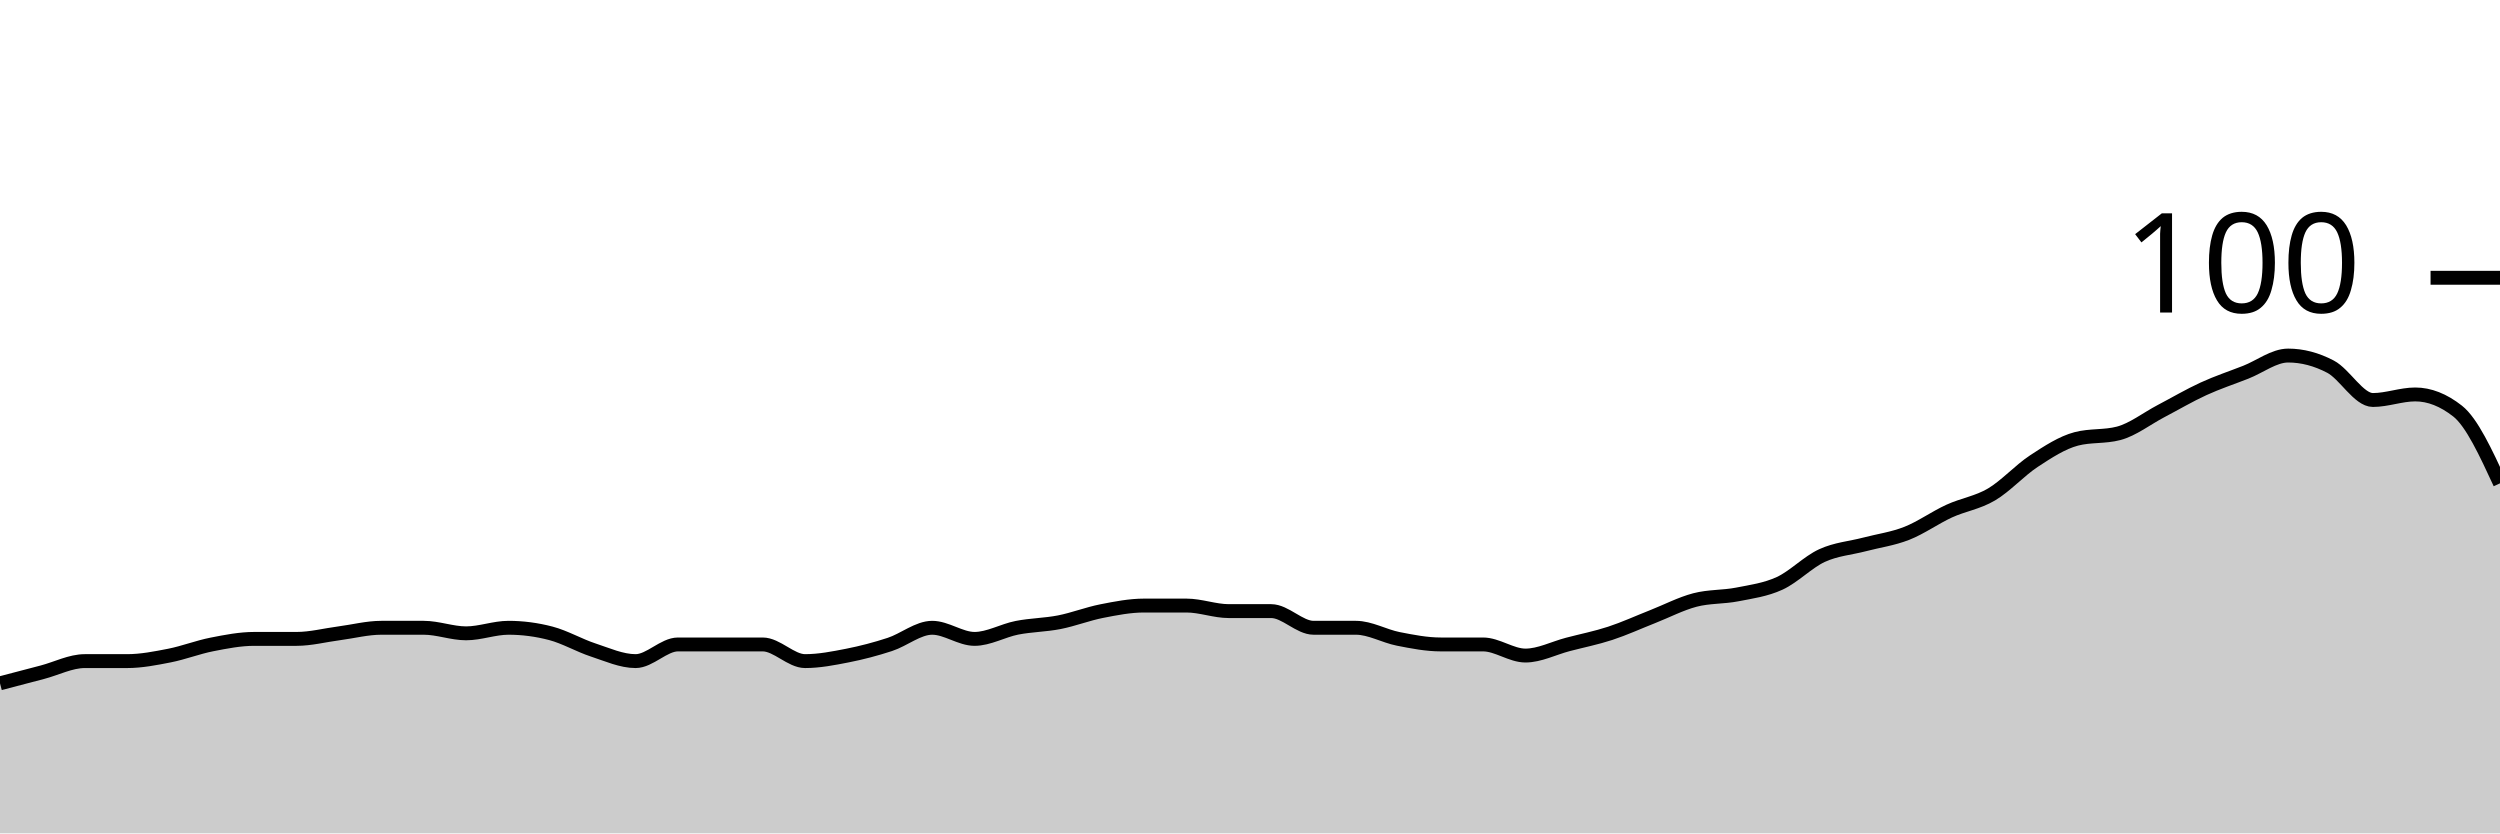
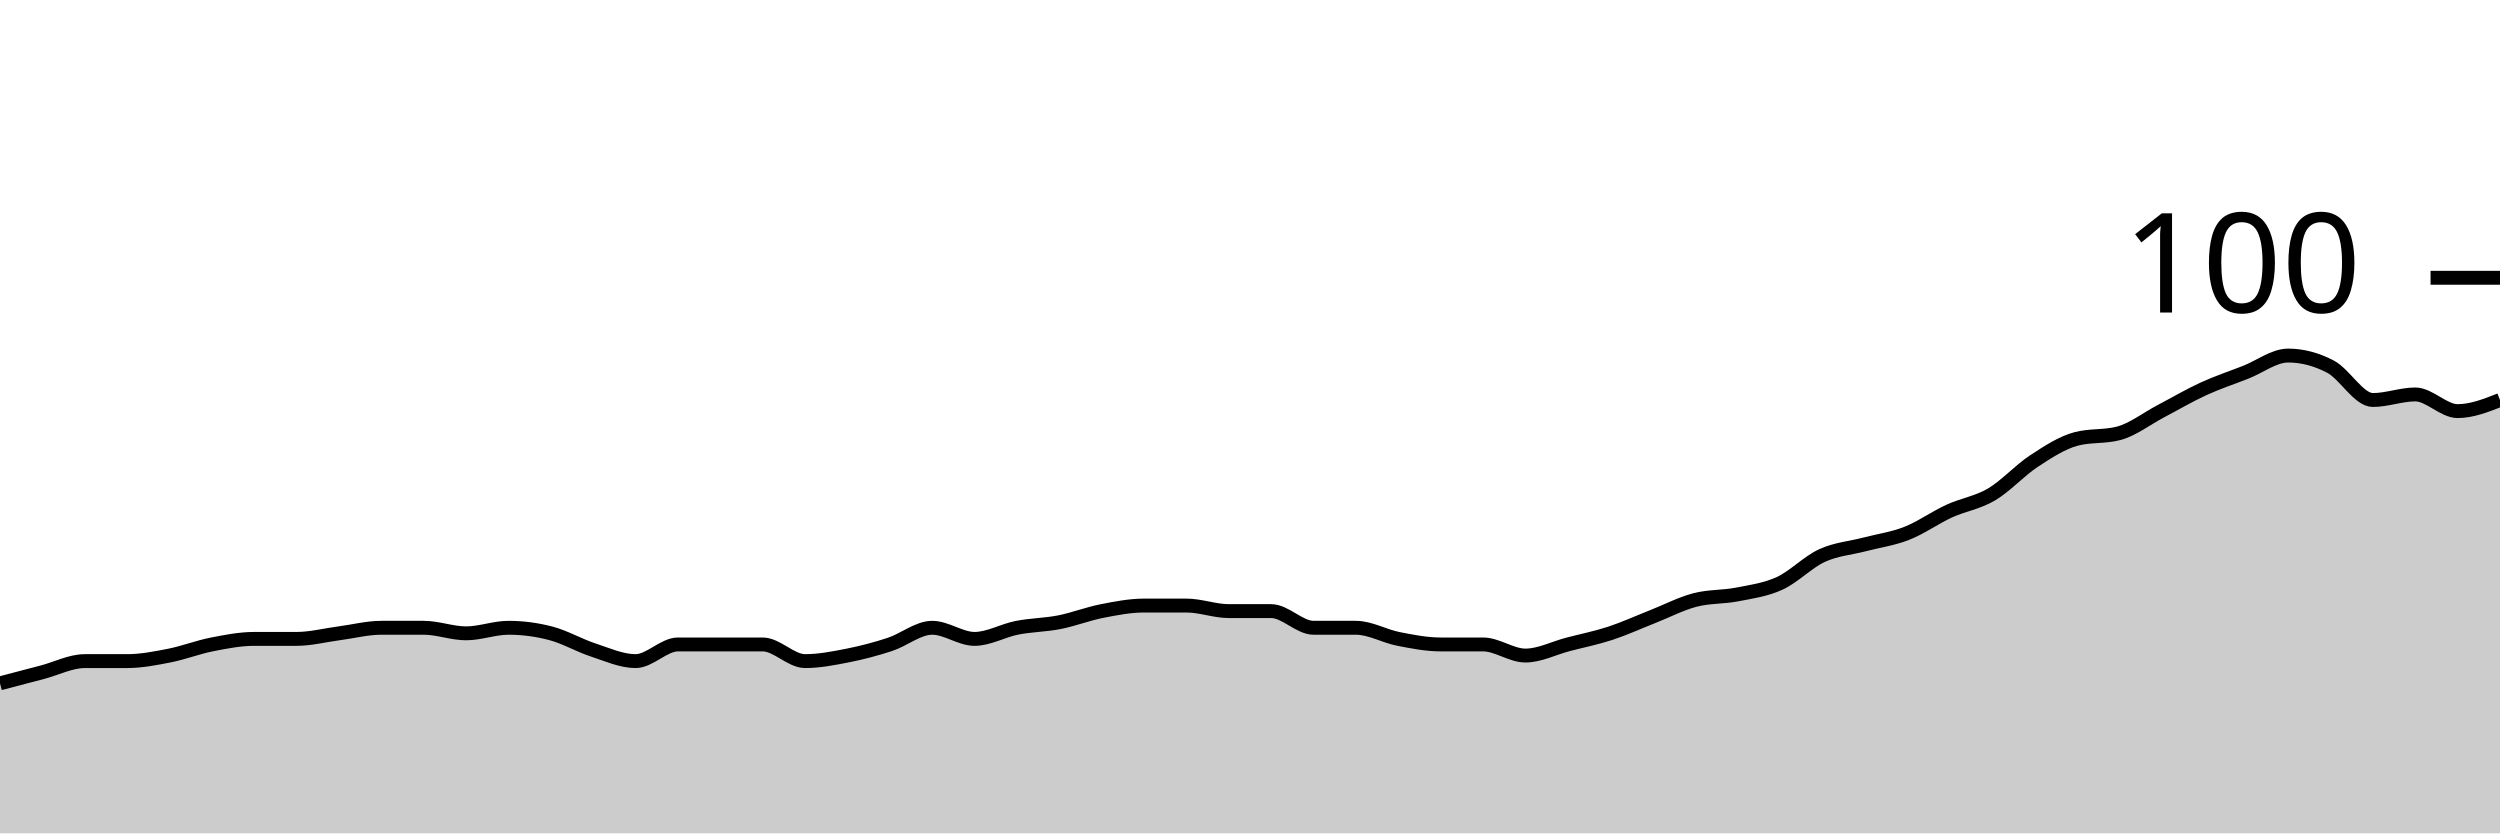
<svg xmlns="http://www.w3.org/2000/svg" viewBox="0 0 180 60">
  <g transform="translate(0,20)">
-     <path class="area" fill="rgba(0, 0, 0, 0.2)" d="M0,29.2C1.017,28.933,2.034,28.667,3.051,28.4C4.068,28.133,5.085,27.6,6.102,27.6C7.119,27.6,8.136,27.6,9.153,27.6C10.169,27.6,11.186,27.4,12.203,27.2C13.22,27,14.237,26.6,15.254,26.4C16.271,26.2,17.288,26,18.305,26C19.322,26,20.339,26,21.356,26C22.373,26,23.39,25.733,24.407,25.6C25.424,25.467,26.441,25.2,27.458,25.2C28.475,25.2,29.492,25.2,30.508,25.2C31.525,25.2,32.542,25.6,33.559,25.6C34.576,25.6,35.593,25.2,36.61,25.2C37.627,25.2,38.644,25.333,39.661,25.6C40.678,25.867,41.695,26.467,42.712,26.8C43.729,27.133,44.746,27.6,45.763,27.6C46.78,27.6,47.797,26.4,48.814,26.4C49.831,26.4,50.847,26.4,51.864,26.4C52.881,26.4,53.898,26.4,54.915,26.4C55.932,26.4,56.949,27.6,57.966,27.6C58.983,27.6,60,27.4,61.017,27.2C62.034,27,63.051,26.733,64.068,26.4C65.085,26.067,66.102,25.2,67.119,25.2C68.136,25.2,69.153,26,70.169,26C71.186,26,72.203,25.4,73.22,25.2C74.237,25,75.254,25,76.271,24.8C77.288,24.6,78.305,24.2,79.322,24C80.339,23.8,81.356,23.6,82.373,23.6C83.39,23.6,84.407,23.6,85.424,23.6C86.441,23.6,87.458,24,88.475,24C89.492,24,90.508,24,91.525,24C92.542,24,93.559,25.2,94.576,25.2C95.593,25.2,96.61,25.2,97.627,25.2C98.644,25.2,99.661,25.8,100.678,26C101.695,26.2,102.712,26.4,103.729,26.4C104.746,26.4,105.763,26.4,106.78,26.4C107.797,26.4,108.814,27.2,109.831,27.2C110.847,27.2,111.864,26.667,112.881,26.4C113.898,26.133,114.915,25.933,115.932,25.6C116.949,25.267,117.966,24.8,118.983,24.4C120,24,121.017,23.467,122.034,23.2C123.051,22.933,124.068,23,125.085,22.8C126.102,22.6,127.119,22.467,128.136,22C129.153,21.533,130.169,20.467,131.186,20C132.203,19.533,133.22,19.467,134.237,19.2C135.254,18.933,136.271,18.8,137.288,18.4C138.305,18,139.322,17.267,140.339,16.8C141.356,16.333,142.373,16.2,143.39,15.6C144.407,15,145.424,13.867,146.441,13.2C147.458,12.533,148.475,11.867,149.492,11.6C150.508,11.333,151.525,11.467,152.542,11.2C153.559,10.933,154.576,10.133,155.593,9.6C156.61,9.067,157.627,8.467,158.644,8C159.661,7.533,160.678,7.2,161.695,6.8C162.712,6.4,163.729,5.6,164.746,5.6C165.763,5.6,166.78,5.867,167.797,6.4C168.814,6.933,169.831,8.8,170.847,8.8C171.864,8.8,172.881,8.4,173.898,8.4C174.915,8.4,175.932,8.8,176.949,9.6C177.966,10.4,178.983,12.6,180,14.8L180,40C178.983,40,177.966,40,176.949,40C175.932,40,174.915,40,173.898,40C172.881,40,171.864,40,170.847,40C169.831,40,168.814,40,167.797,40C166.78,40,165.763,40,164.746,40C163.729,40,162.712,40,161.695,40C160.678,40,159.661,40,158.644,40C157.627,40,156.61,40,155.593,40C154.576,40,153.559,40,152.542,40C151.525,40,150.508,40,149.492,40C148.475,40,147.458,40,146.441,40C145.424,40,144.407,40,143.39,40C142.373,40,141.356,40,140.339,40C139.322,40,138.305,40,137.288,40C136.271,40,135.254,40,134.237,40C133.22,40,132.203,40,131.186,40C130.169,40,129.153,40,128.136,40C127.119,40,126.102,40,125.085,40C124.068,40,123.051,40,122.034,40C121.017,40,120,40,118.983,40C117.966,40,116.949,40,115.932,40C114.915,40,113.898,40,112.881,40C111.864,40,110.847,40,109.831,40C108.814,40,107.797,40,106.78,40C105.763,40,104.746,40,103.729,40C102.712,40,101.695,40,100.678,40C99.661,40,98.644,40,97.627,40C96.61,40,95.593,40,94.576,40C93.559,40,92.542,40,91.525,40C90.508,40,89.492,40,88.475,40C87.458,40,86.441,40,85.424,40C84.407,40,83.39,40,82.373,40C81.356,40,80.339,40,79.322,40C78.305,40,77.288,40,76.271,40C75.254,40,74.237,40,73.22,40C72.203,40,71.186,40,70.169,40C69.153,40,68.136,40,67.119,40C66.102,40,65.085,40,64.068,40C63.051,40,62.034,40,61.017,40C60,40,58.983,40,57.966,40C56.949,40,55.932,40,54.915,40C53.898,40,52.881,40,51.864,40C50.847,40,49.831,40,48.814,40C47.797,40,46.78,40,45.763,40C44.746,40,43.729,40,42.712,40C41.695,40,40.678,40,39.661,40C38.644,40,37.627,40,36.61,40C35.593,40,34.576,40,33.559,40C32.542,40,31.525,40,30.508,40C29.492,40,28.475,40,27.458,40C26.441,40,25.424,40,24.407,40C23.39,40,22.373,40,21.356,40C20.339,40,19.322,40,18.305,40C17.288,40,16.271,40,15.254,40C14.237,40,13.22,40,12.203,40C11.186,40,10.169,40,9.153,40C8.136,40,7.119,40,6.102,40C5.085,40,4.068,40,3.051,40C2.034,40,1.017,40,0,40Z" />
-     <path class="line" stroke="black" fill="none" d="M0,29.2C1.017,28.933,2.034,28.667,3.051,28.4C4.068,28.133,5.085,27.6,6.102,27.6C7.119,27.6,8.136,27.6,9.153,27.6C10.169,27.6,11.186,27.4,12.203,27.2C13.22,27,14.237,26.6,15.254,26.4C16.271,26.2,17.288,26,18.305,26C19.322,26,20.339,26,21.356,26C22.373,26,23.39,25.733,24.407,25.6C25.424,25.467,26.441,25.2,27.458,25.2C28.475,25.2,29.492,25.2,30.508,25.2C31.525,25.2,32.542,25.6,33.559,25.6C34.576,25.6,35.593,25.2,36.61,25.2C37.627,25.2,38.644,25.333,39.661,25.6C40.678,25.867,41.695,26.467,42.712,26.8C43.729,27.133,44.746,27.6,45.763,27.6C46.78,27.6,47.797,26.4,48.814,26.4C49.831,26.4,50.847,26.4,51.864,26.4C52.881,26.4,53.898,26.4,54.915,26.4C55.932,26.4,56.949,27.6,57.966,27.6C58.983,27.6,60,27.4,61.017,27.2C62.034,27,63.051,26.733,64.068,26.4C65.085,26.067,66.102,25.2,67.119,25.2C68.136,25.2,69.153,26,70.169,26C71.186,26,72.203,25.4,73.22,25.2C74.237,25,75.254,25,76.271,24.8C77.288,24.6,78.305,24.2,79.322,24C80.339,23.8,81.356,23.6,82.373,23.6C83.39,23.6,84.407,23.6,85.424,23.6C86.441,23.6,87.458,24,88.475,24C89.492,24,90.508,24,91.525,24C92.542,24,93.559,25.2,94.576,25.2C95.593,25.2,96.61,25.2,97.627,25.2C98.644,25.2,99.661,25.8,100.678,26C101.695,26.2,102.712,26.4,103.729,26.4C104.746,26.4,105.763,26.4,106.78,26.4C107.797,26.4,108.814,27.2,109.831,27.2C110.847,27.2,111.864,26.667,112.881,26.4C113.898,26.133,114.915,25.933,115.932,25.6C116.949,25.267,117.966,24.8,118.983,24.4C120,24,121.017,23.467,122.034,23.2C123.051,22.933,124.068,23,125.085,22.8C126.102,22.6,127.119,22.467,128.136,22C129.153,21.533,130.169,20.467,131.186,20C132.203,19.533,133.22,19.467,134.237,19.2C135.254,18.933,136.271,18.8,137.288,18.4C138.305,18,139.322,17.267,140.339,16.8C141.356,16.333,142.373,16.2,143.39,15.6C144.407,15,145.424,13.867,146.441,13.2C147.458,12.533,148.475,11.867,149.492,11.6C150.508,11.333,151.525,11.467,152.542,11.2C153.559,10.933,154.576,10.133,155.593,9.6C156.61,9.067,157.627,8.467,158.644,8C159.661,7.533,160.678,7.2,161.695,6.8C162.712,6.4,163.729,5.6,164.746,5.6C165.763,5.6,166.78,5.867,167.797,6.4C168.814,6.933,169.831,8.8,170.847,8.8C171.864,8.8,172.881,8.4,173.898,8.4C174.915,8.4,175.932,8.8,176.949,9.6C177.966,10.4,178.983,12.6,180,14.8" />
+     <path class="area" fill="rgba(0, 0, 0, 0.2)" d="M0,29.2C1.017,28.933,2.034,28.667,3.051,28.4C4.068,28.133,5.085,27.6,6.102,27.6C7.119,27.6,8.136,27.6,9.153,27.6C10.169,27.6,11.186,27.4,12.203,27.2C13.22,27,14.237,26.6,15.254,26.4C16.271,26.2,17.288,26,18.305,26C19.322,26,20.339,26,21.356,26C22.373,26,23.39,25.733,24.407,25.6C25.424,25.467,26.441,25.2,27.458,25.2C28.475,25.2,29.492,25.2,30.508,25.2C31.525,25.2,32.542,25.6,33.559,25.6C34.576,25.6,35.593,25.2,36.61,25.2C37.627,25.2,38.644,25.333,39.661,25.6C40.678,25.867,41.695,26.467,42.712,26.8C43.729,27.133,44.746,27.6,45.763,27.6C46.78,27.6,47.797,26.4,48.814,26.4C49.831,26.4,50.847,26.4,51.864,26.4C52.881,26.4,53.898,26.4,54.915,26.4C55.932,26.4,56.949,27.6,57.966,27.6C58.983,27.6,60,27.4,61.017,27.2C62.034,27,63.051,26.733,64.068,26.4C65.085,26.067,66.102,25.2,67.119,25.2C68.136,25.2,69.153,26,70.169,26C71.186,26,72.203,25.4,73.22,25.2C74.237,25,75.254,25,76.271,24.8C77.288,24.6,78.305,24.2,79.322,24C80.339,23.8,81.356,23.6,82.373,23.6C83.39,23.6,84.407,23.6,85.424,23.6C86.441,23.6,87.458,24,88.475,24C89.492,24,90.508,24,91.525,24C92.542,24,93.559,25.2,94.576,25.2C95.593,25.2,96.61,25.2,97.627,25.2C98.644,25.2,99.661,25.8,100.678,26C101.695,26.2,102.712,26.4,103.729,26.4C104.746,26.4,105.763,26.4,106.78,26.4C107.797,26.4,108.814,27.2,109.831,27.2C110.847,27.2,111.864,26.667,112.881,26.4C113.898,26.133,114.915,25.933,115.932,25.6C116.949,25.267,117.966,24.8,118.983,24.4C120,24,121.017,23.467,122.034,23.2C123.051,22.933,124.068,23,125.085,22.8C126.102,22.6,127.119,22.467,128.136,22C129.153,21.533,130.169,20.467,131.186,20C132.203,19.533,133.22,19.467,134.237,19.2C135.254,18.933,136.271,18.8,137.288,18.4C138.305,18,139.322,17.267,140.339,16.8C141.356,16.333,142.373,16.2,143.39,15.6C144.407,15,145.424,13.867,146.441,13.2C147.458,12.533,148.475,11.867,149.492,11.6C150.508,11.333,151.525,11.467,152.542,11.2C153.559,10.933,154.576,10.133,155.593,9.6C156.61,9.067,157.627,8.467,158.644,8C159.661,7.533,160.678,7.2,161.695,6.8C162.712,6.4,163.729,5.6,164.746,5.6C165.763,5.6,166.78,5.867,167.797,6.4C168.814,6.933,169.831,8.8,170.847,8.8C171.864,8.8,172.881,8.4,173.898,8.4C174.915,8.4,175.932,9.6,176.949,9.6C177.966,9.6,178.983,9.2,180,8.8L180,40C178.983,40,177.966,40,176.949,40C175.932,40,174.915,40,173.898,40C172.881,40,171.864,40,170.847,40C169.831,40,168.814,40,167.797,40C166.78,40,165.763,40,164.746,40C163.729,40,162.712,40,161.695,40C160.678,40,159.661,40,158.644,40C157.627,40,156.61,40,155.593,40C154.576,40,153.559,40,152.542,40C151.525,40,150.508,40,149.492,40C148.475,40,147.458,40,146.441,40C145.424,40,144.407,40,143.39,40C142.373,40,141.356,40,140.339,40C139.322,40,138.305,40,137.288,40C136.271,40,135.254,40,134.237,40C133.22,40,132.203,40,131.186,40C130.169,40,129.153,40,128.136,40C127.119,40,126.102,40,125.085,40C124.068,40,123.051,40,122.034,40C121.017,40,120,40,118.983,40C117.966,40,116.949,40,115.932,40C114.915,40,113.898,40,112.881,40C111.864,40,110.847,40,109.831,40C108.814,40,107.797,40,106.78,40C105.763,40,104.746,40,103.729,40C102.712,40,101.695,40,100.678,40C99.661,40,98.644,40,97.627,40C96.61,40,95.593,40,94.576,40C93.559,40,92.542,40,91.525,40C90.508,40,89.492,40,88.475,40C87.458,40,86.441,40,85.424,40C84.407,40,83.39,40,82.373,40C81.356,40,80.339,40,79.322,40C78.305,40,77.288,40,76.271,40C75.254,40,74.237,40,73.22,40C72.203,40,71.186,40,70.169,40C69.153,40,68.136,40,67.119,40C66.102,40,65.085,40,64.068,40C63.051,40,62.034,40,61.017,40C60,40,58.983,40,57.966,40C56.949,40,55.932,40,54.915,40C53.898,40,52.881,40,51.864,40C50.847,40,49.831,40,48.814,40C47.797,40,46.78,40,45.763,40C44.746,40,43.729,40,42.712,40C41.695,40,40.678,40,39.661,40C38.644,40,37.627,40,36.61,40C35.593,40,34.576,40,33.559,40C32.542,40,31.525,40,30.508,40C29.492,40,28.475,40,27.458,40C26.441,40,25.424,40,24.407,40C23.39,40,22.373,40,21.356,40C20.339,40,19.322,40,18.305,40C17.288,40,16.271,40,15.254,40C14.237,40,13.22,40,12.203,40C11.186,40,10.169,40,9.153,40C8.136,40,7.119,40,6.102,40C5.085,40,4.068,40,3.051,40C2.034,40,1.017,40,0,40Z" />
+     <path class="line" stroke="black" fill="none" d="M0,29.2C1.017,28.933,2.034,28.667,3.051,28.4C4.068,28.133,5.085,27.6,6.102,27.6C7.119,27.6,8.136,27.6,9.153,27.6C10.169,27.6,11.186,27.4,12.203,27.2C13.22,27,14.237,26.6,15.254,26.4C16.271,26.2,17.288,26,18.305,26C19.322,26,20.339,26,21.356,26C22.373,26,23.39,25.733,24.407,25.6C25.424,25.467,26.441,25.2,27.458,25.2C28.475,25.2,29.492,25.2,30.508,25.2C31.525,25.2,32.542,25.6,33.559,25.6C34.576,25.6,35.593,25.2,36.61,25.2C37.627,25.2,38.644,25.333,39.661,25.6C40.678,25.867,41.695,26.467,42.712,26.8C43.729,27.133,44.746,27.6,45.763,27.6C46.78,27.6,47.797,26.4,48.814,26.4C49.831,26.4,50.847,26.4,51.864,26.4C52.881,26.4,53.898,26.4,54.915,26.4C55.932,26.4,56.949,27.6,57.966,27.6C58.983,27.6,60,27.4,61.017,27.2C62.034,27,63.051,26.733,64.068,26.4C65.085,26.067,66.102,25.2,67.119,25.2C68.136,25.2,69.153,26,70.169,26C71.186,26,72.203,25.4,73.22,25.2C74.237,25,75.254,25,76.271,24.8C77.288,24.6,78.305,24.2,79.322,24C80.339,23.8,81.356,23.6,82.373,23.6C83.39,23.6,84.407,23.6,85.424,23.6C86.441,23.6,87.458,24,88.475,24C89.492,24,90.508,24,91.525,24C92.542,24,93.559,25.2,94.576,25.2C95.593,25.2,96.61,25.2,97.627,25.2C98.644,25.2,99.661,25.8,100.678,26C101.695,26.2,102.712,26.4,103.729,26.4C104.746,26.4,105.763,26.4,106.78,26.4C107.797,26.4,108.814,27.2,109.831,27.2C110.847,27.2,111.864,26.667,112.881,26.4C113.898,26.133,114.915,25.933,115.932,25.6C116.949,25.267,117.966,24.8,118.983,24.4C120,24,121.017,23.467,122.034,23.2C123.051,22.933,124.068,23,125.085,22.8C126.102,22.6,127.119,22.467,128.136,22C129.153,21.533,130.169,20.467,131.186,20C132.203,19.533,133.22,19.467,134.237,19.2C135.254,18.933,136.271,18.8,137.288,18.4C138.305,18,139.322,17.267,140.339,16.8C141.356,16.333,142.373,16.2,143.39,15.6C144.407,15,145.424,13.867,146.441,13.2C147.458,12.533,148.475,11.867,149.492,11.6C150.508,11.333,151.525,11.467,152.542,11.2C153.559,10.933,154.576,10.133,155.593,9.6C156.61,9.067,157.627,8.467,158.644,8C159.661,7.533,160.678,7.2,161.695,6.8C162.712,6.4,163.729,5.6,164.746,5.6C165.763,5.6,166.78,5.867,167.797,6.4C168.814,6.933,169.831,8.8,170.847,8.8C171.864,8.8,172.881,8.4,173.898,8.4C174.915,8.4,175.932,9.6,176.949,9.6C177.966,9.6,178.983,9.2,180,8.8" />
    <path class="axis-ceiling" stroke-width="1" stroke="black" fill="none" d="M175,0L180,0" />
    <text class="axis-ceiling-label" font-family="sans-serif" text-anchor="end" font-size="10px" x="170" y="2.5">100</text>
  </g>
</svg>
